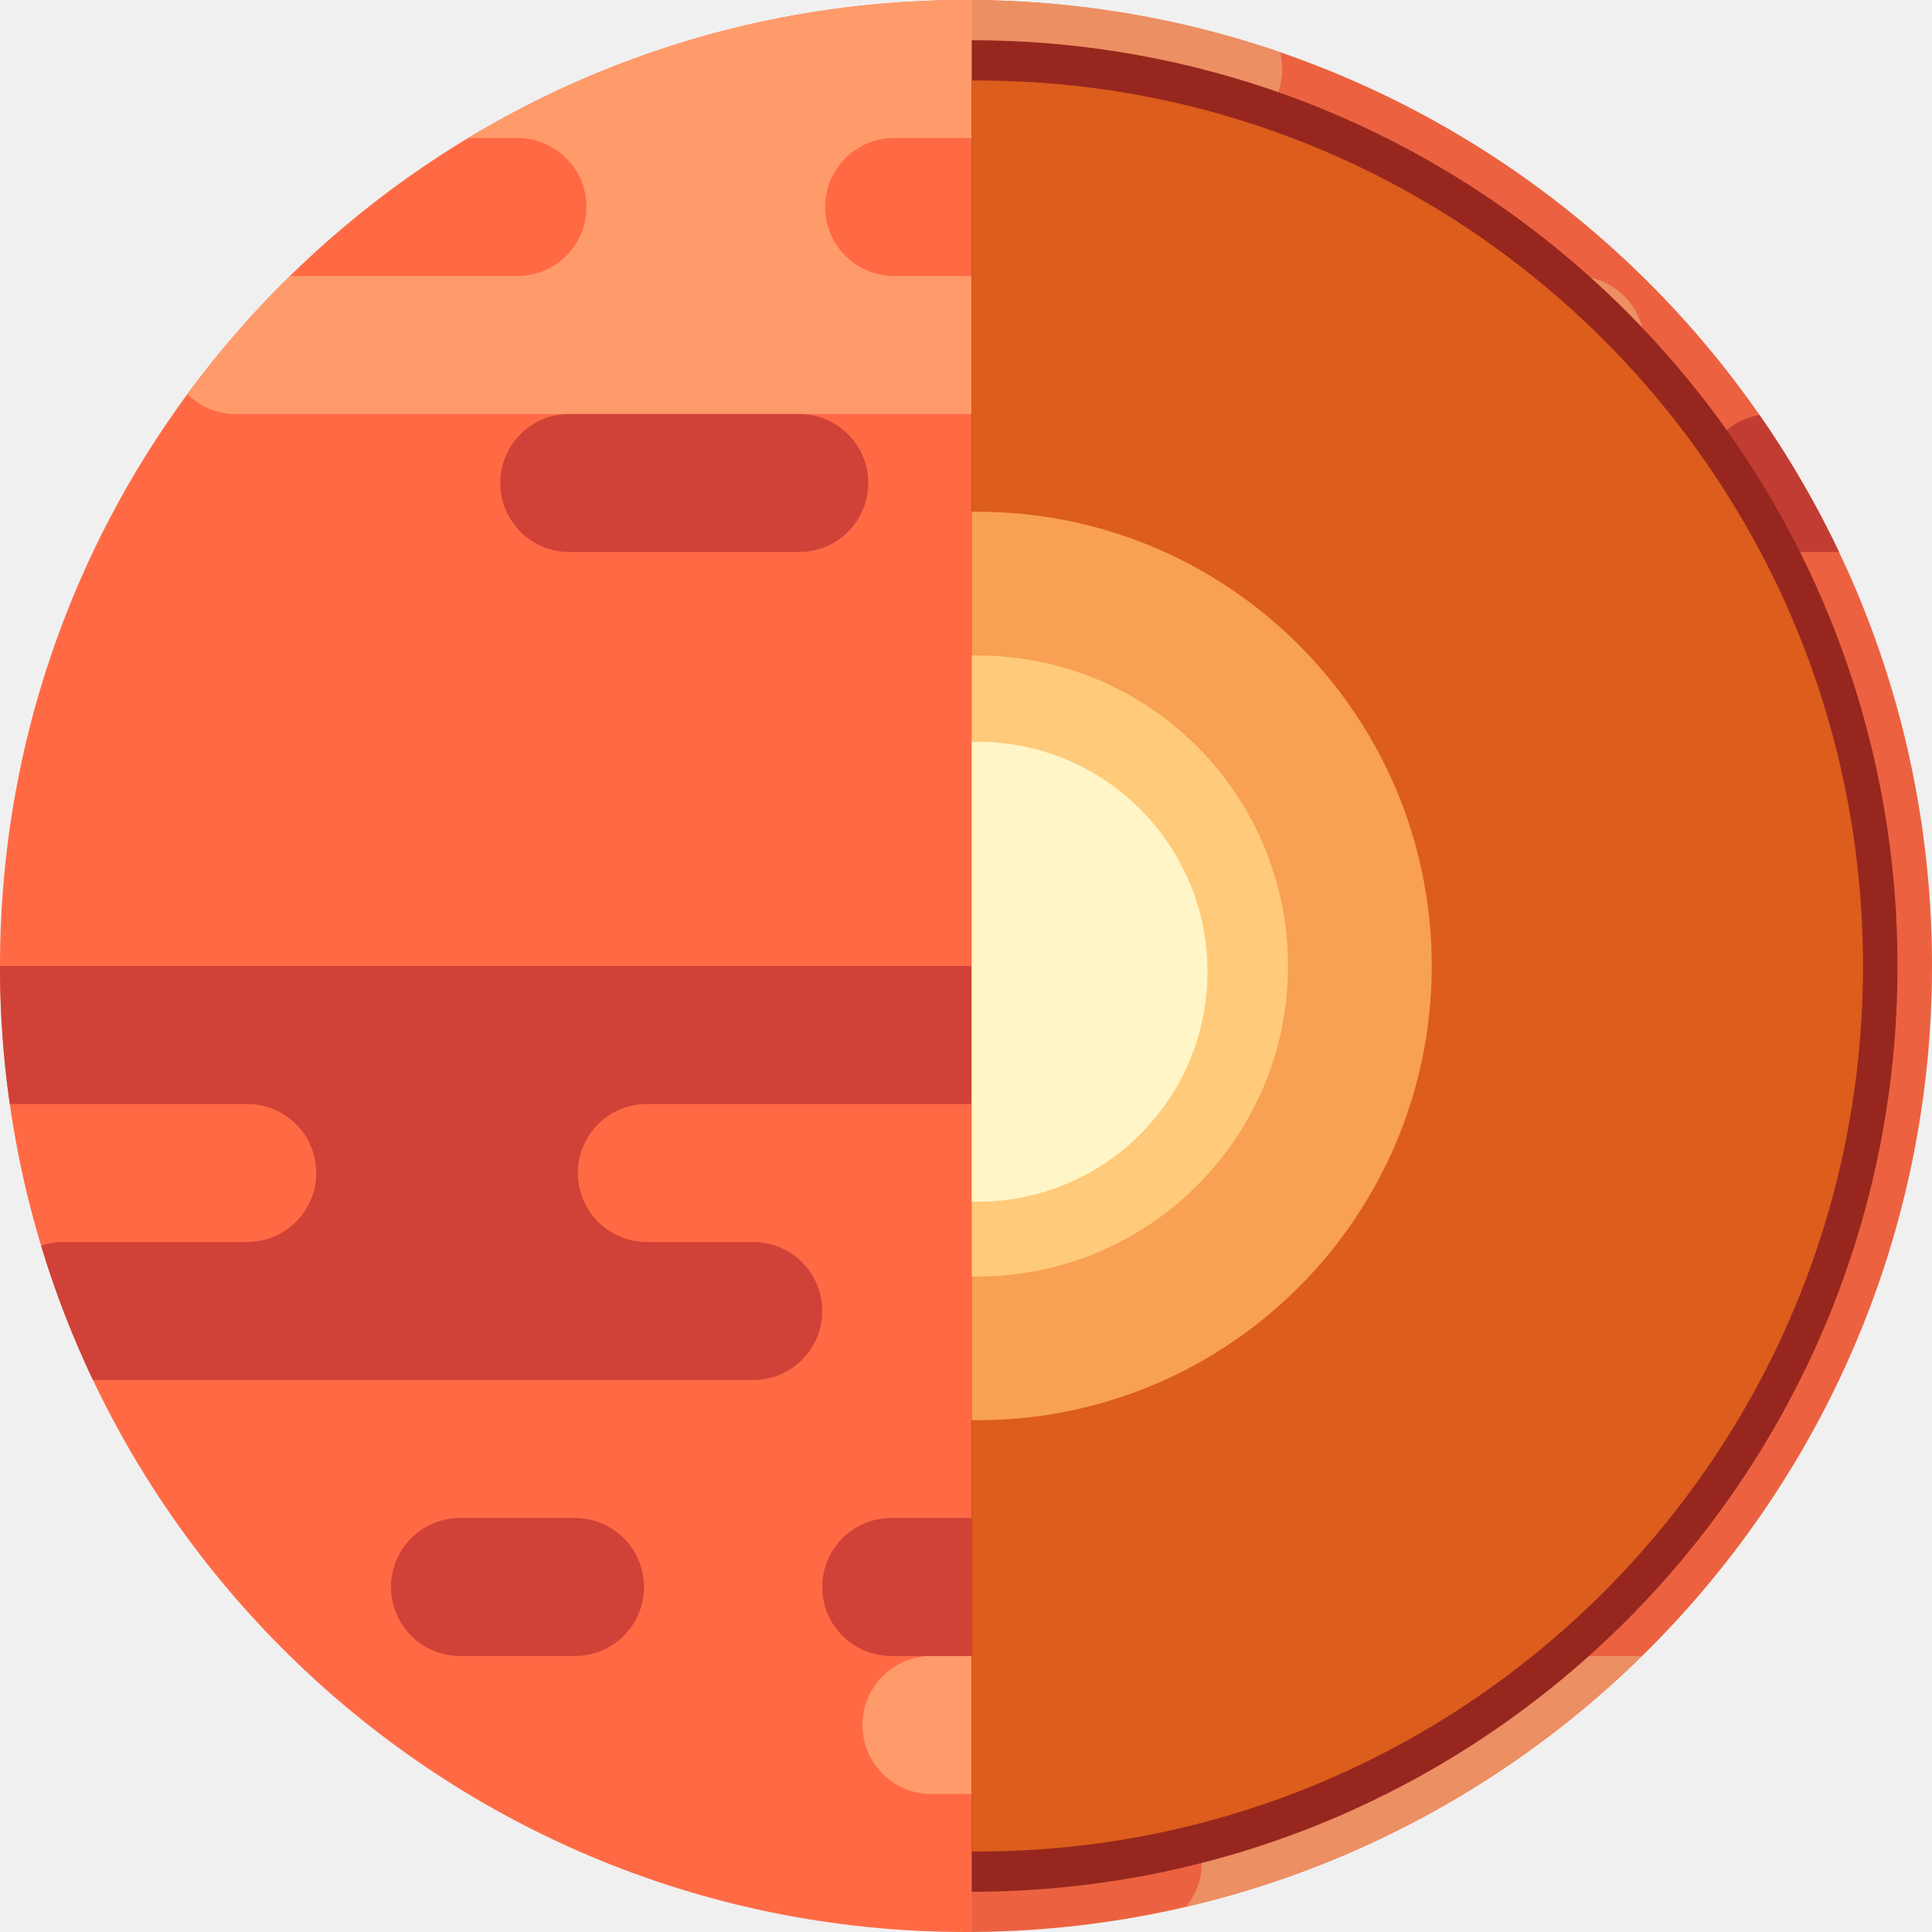
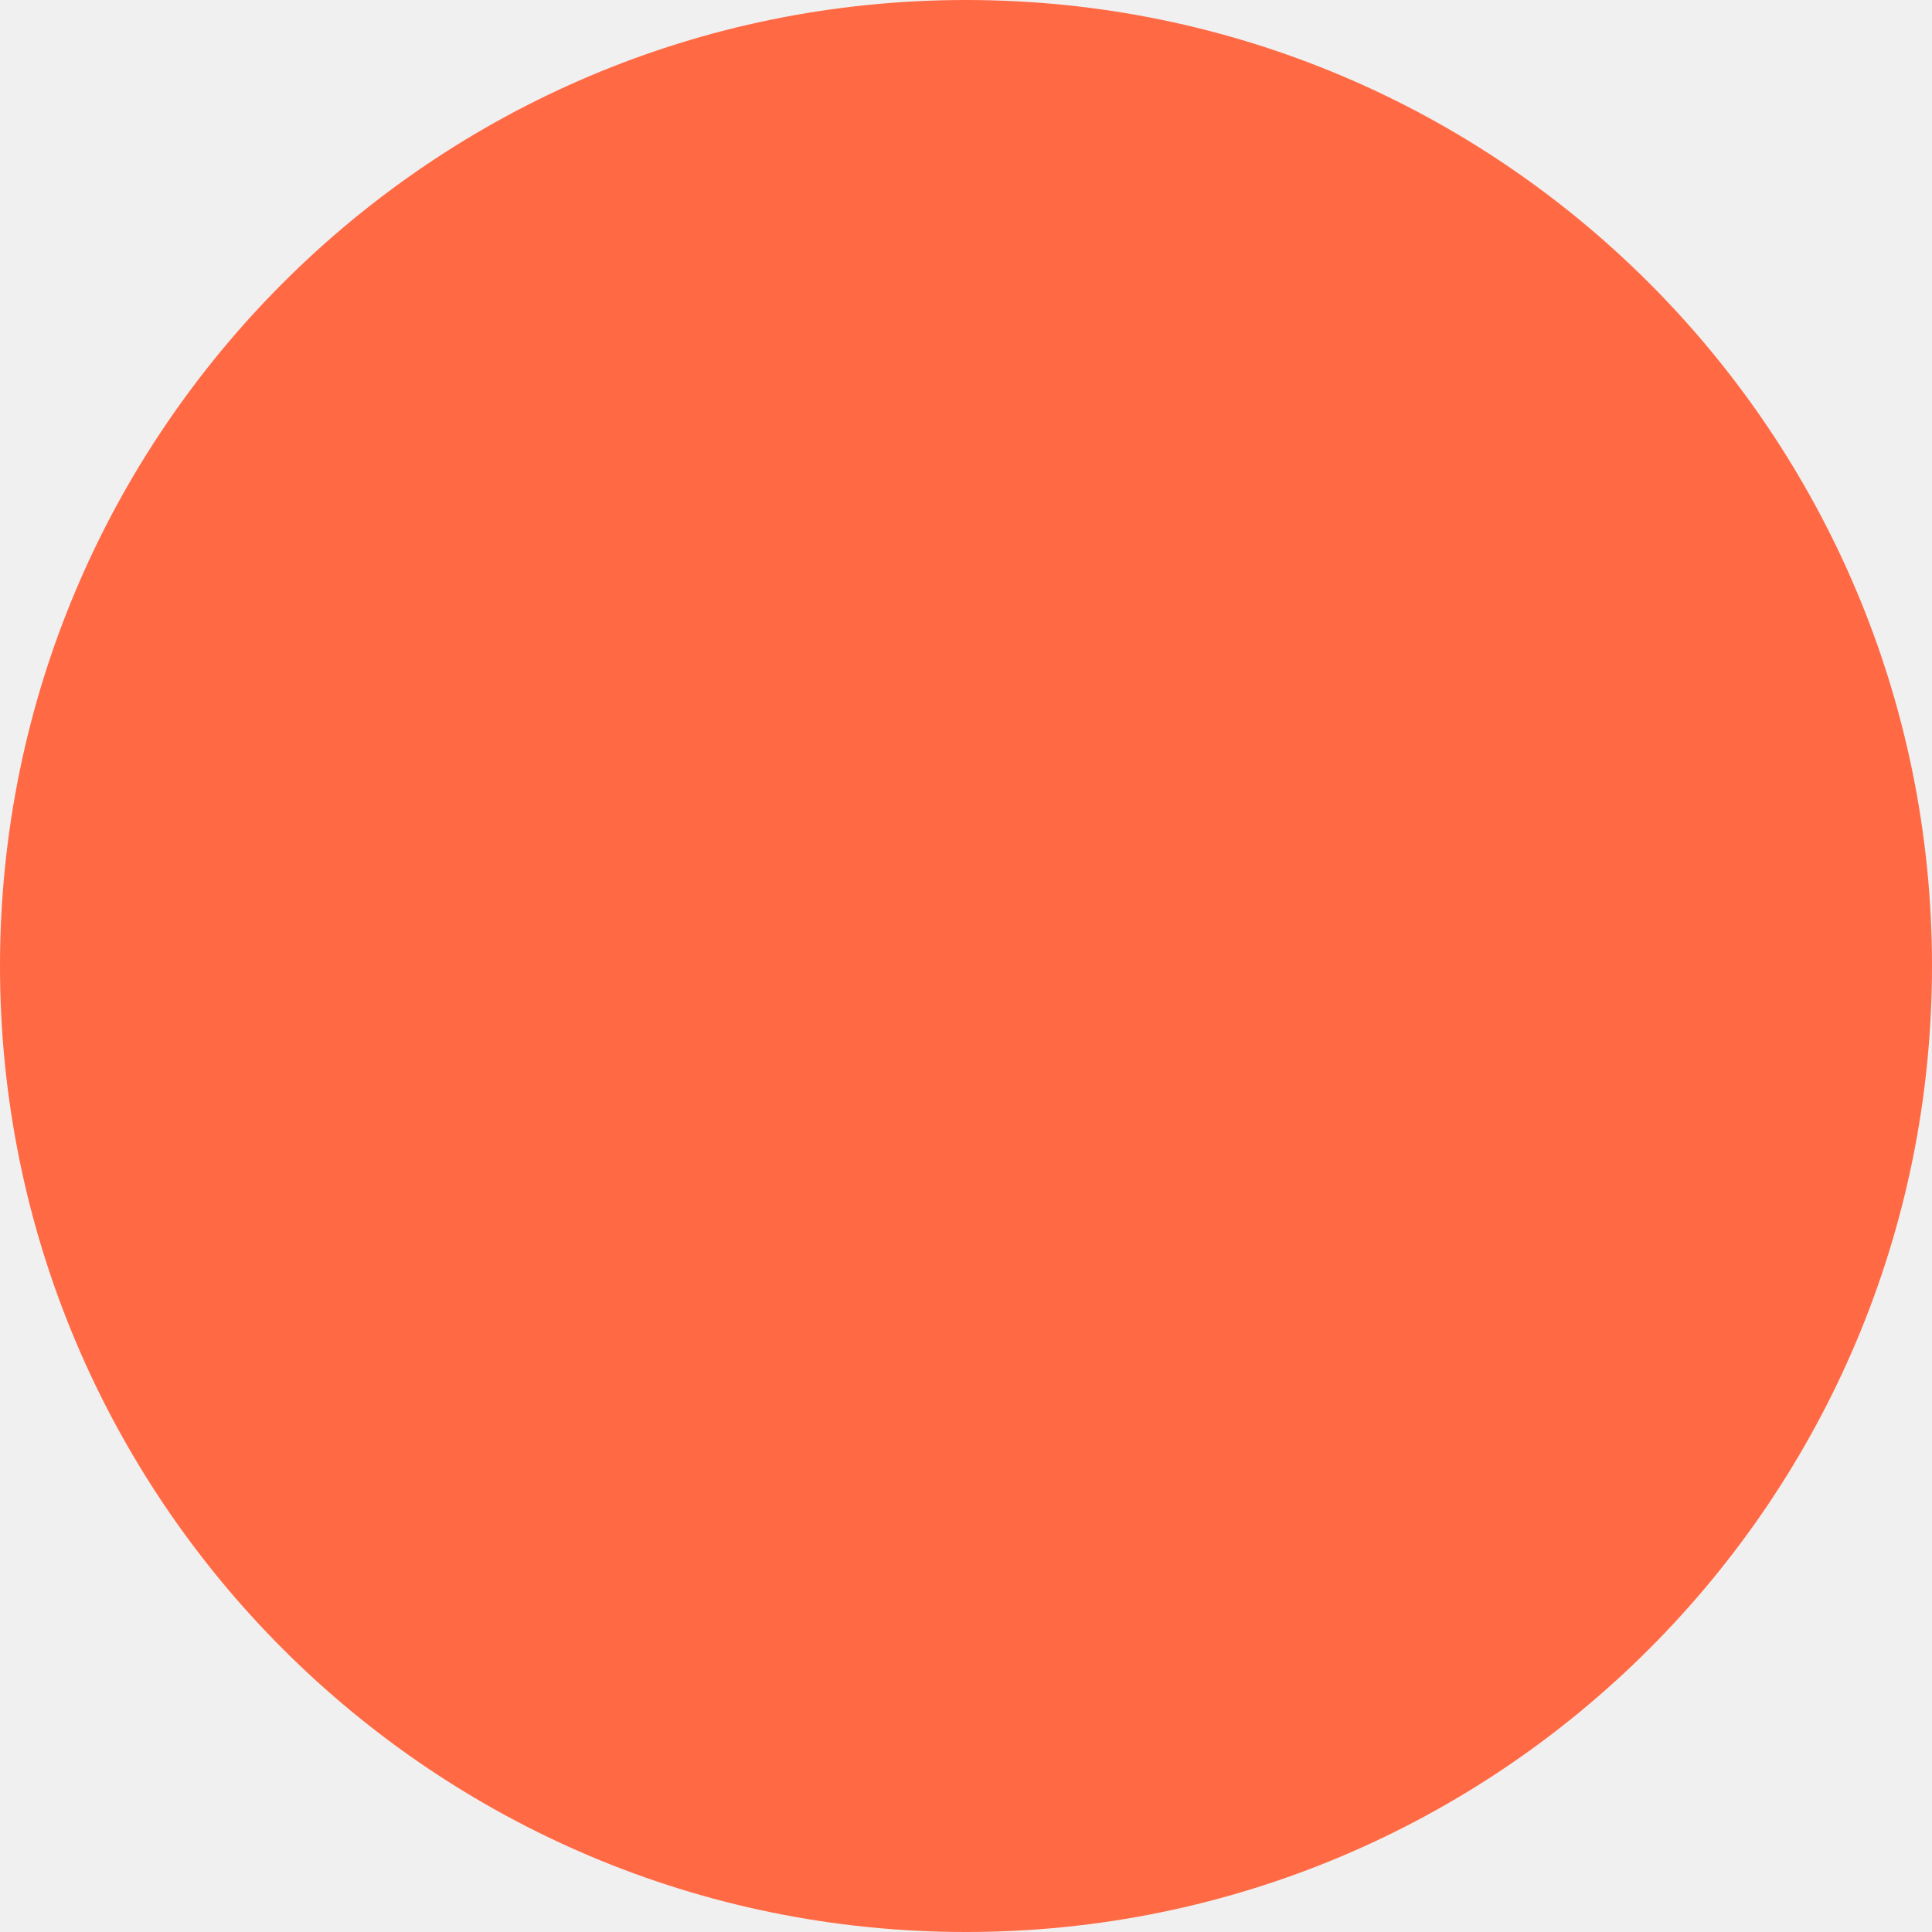
- <svg xmlns="http://www.w3.org/2000/svg" xmlns:xlink="http://www.w3.org/1999/xlink" width="336" height="336">
-   <defs>
-     <circle id="a" cx="168" cy="168" r="168" />
-     <circle id="c" cx="168" cy="168" r="168" />
-     <circle id="e" cx="168" cy="168" r="168" />
-     <circle id="g" cx="168" cy="168" r="168" />
-     <path id="i" d="M0 0c88.918 0 161 72.082 161 161S88.918 322 0 322z" />
-   </defs>
-   <g fill="none" fill-rule="evenodd">
-     <circle cx="168" cy="168" r="168" fill="#FF6A45" fill-rule="nonzero" />
-     <mask id="b" fill="#fff">
-       <use xlink:href="#a" />
-     </mask>
-     <path fill="#FF9B6B" fill-rule="nonzero" d="M102 36c0-6.627-5.373-12-12-12H55c-6.627 0-12-5.373-12-12S48.373 0 55 0h156c6.627 0 12 5.373 12 12s-5.373 12-12 12h-56l-.001.01c-6.395.263-11.499 5.53-11.499 11.99S148.604 47.727 155 47.99V48H168c6.627 0 12 5.373 12 12s-5.373 12-12 12H41c-6.627 0-12-5.373-12-12s5.373-12 12-12h49c6.627 0 12-5.373 12-12zm172 12c6.627 0 12 5.373 12 12s-5.373 12-12 12h-5c-6.627 0-12-5.373-12-12s5.373-12 12-12h5z" mask="url(#b)" />
-     <mask id="d" fill="#fff">
-       <use xlink:href="#c" />
-     </mask>
-     <path fill="#FF9B6B" fill-rule="nonzero" d="M209 324c0-6.627-5.373-12-12-12h-35c-6.627 0-12-5.373-12-12s5.373-12 12-12h156c6.627 0 12 5.373 12 12s-5.373 12-12 12h-56l-.001.01c-6.395.263-11.499 5.53-11.499 11.99s5.104 11.727 11.499 11.99v.01H275c6.627 0 12 5.373 12 12s-5.373 12-12 12H148c-6.627 0-12-5.373-12-12s5.373-12 12-12h49c6.627 0 12-5.373 12-12zm172 12c6.627 0 12 5.373 12 12s-5.373 12-12 12h-5c-6.627 0-12-5.373-12-12s5.373-12 12-12h5z" mask="url(#d)" />
-     <mask id="f" fill="#fff">
-       <use xlink:href="#e" />
-     </mask>
-     <path fill="#D04237" fill-rule="nonzero" d="M217 264c6.627 0 12 5.373 12 12s-5.373 12-12 12h-62c-6.627 0-12-5.373-12-12s5.373-12 12-12h62zm-117 0c6.627 0 12 5.373 12 12s-5.373 12-12 12H80c-6.627 0-12-5.373-12-12s5.373-12 12-12h20zm163-96c6.627 0 12 5.373 12 12s-5.373 12-12 12H112l-.001.01c-6.395.263-11.499 5.53-11.499 11.99s5.104 11.727 11.499 11.99l.001.01h19c6.627 0 12 5.373 12 12s-5.373 12-12 12H11c-6.627 0-12-5.373-12-12s5.373-12 12-12h32c6.627 0 12-5.373 12-12s-5.373-12-12-12h-64c-6.627 0-12-5.373-12-12s5.373-12 12-12h284zm-52 48c6.627 0 12 5.373 12 12s-5.373 12-12 12h-20c-6.627 0-12-5.373-12-12s5.373-12 12-12h20zM139 72c6.627 0 12 5.373 12 12s-5.373 12-12 12H99c-6.627 0-12-5.373-12-12s5.373-12 12-12h40zm209 0c6.627 0 12 5.373 12 12s-5.373 12-12 12h-40c-6.627 0-12-5.373-12-12s5.373-12 12-12h40z" mask="url(#f)" />
-     <mask id="h" fill="#fff">
-       <use xlink:href="#g" />
-     </mask>
-     <path fill="#000" fill-rule="nonzero" mask="url(#h)" opacity=".078" d="M169-16h184v368H169z" />
-     <g transform="translate(169 7)">
-       <mask id="j" fill="#fff">
-         <use xlink:href="#i" />
-       </mask>
-       <use fill="#97271E" xlink:href="#i" />
-       <circle cx="1" cy="161" r="154" fill="#DC5D1C" mask="url(#j)" />
-       <circle cx="1" cy="161" r="79" fill="#F8A053" mask="url(#j)" />
-       <circle cx="1" cy="161" r="54" fill="#FFCA79" mask="url(#j)" />
-       <circle cx="1" cy="162" r="40" fill="#FFF5C6" mask="url(#j)" />
-     </g>
-   </g>
+ <svg xmlns="http://www.w3.org/2000/svg" width="336" height="336" viewBox="0 0 336 336">
+   <circle cx="168" cy="168" r="168" fill="#ff6a45" />
</svg>
